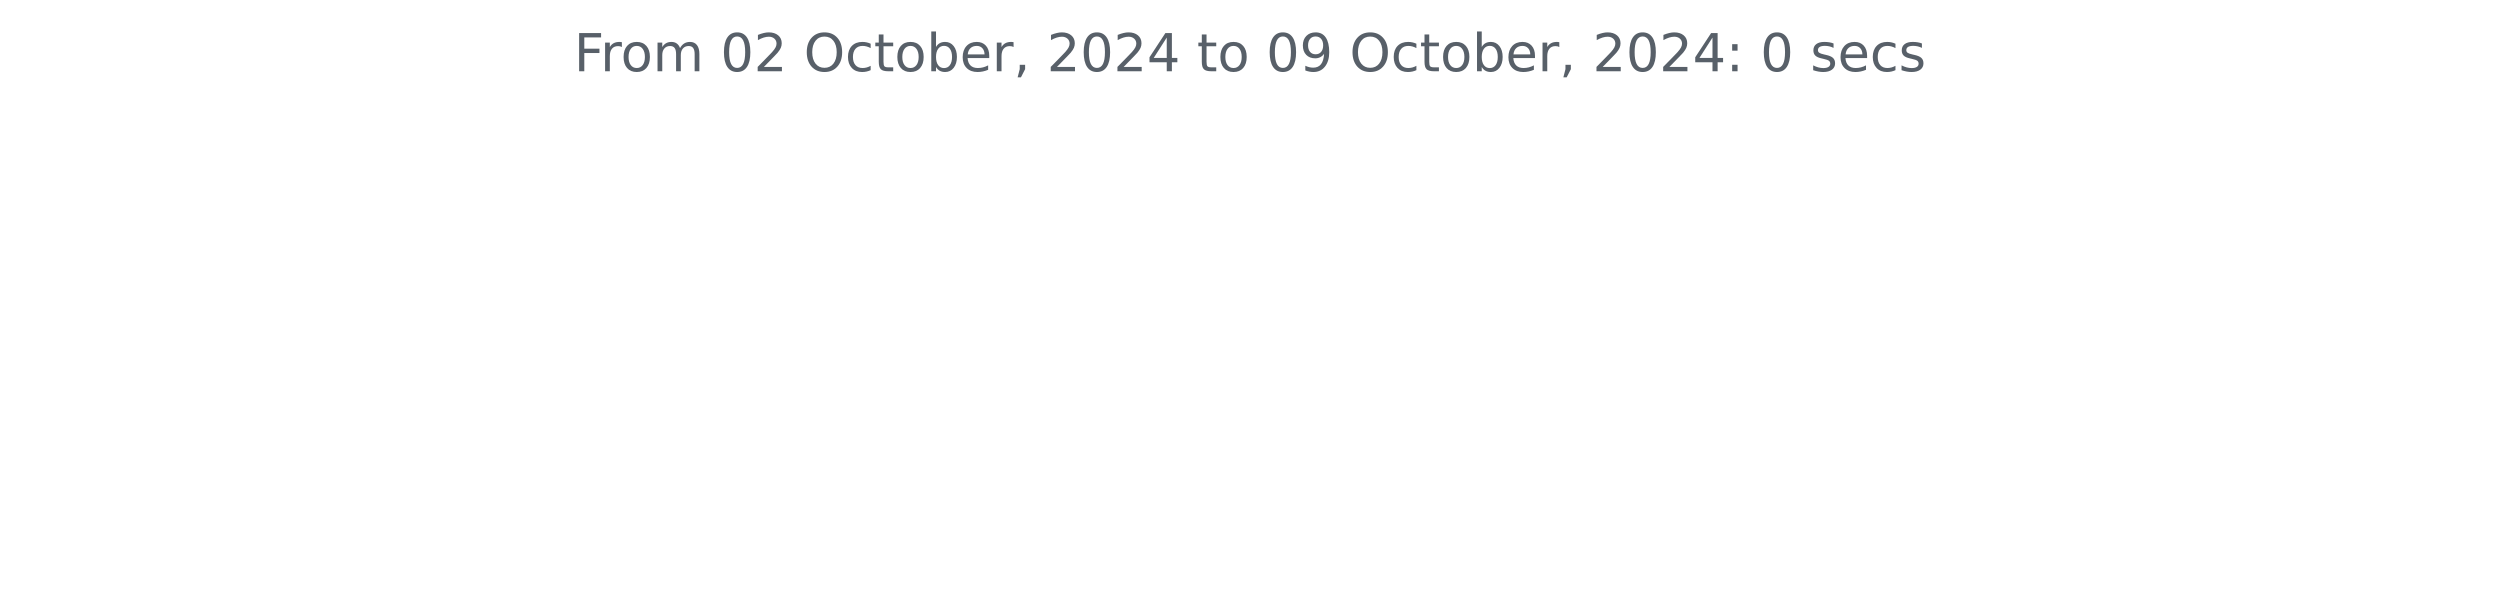
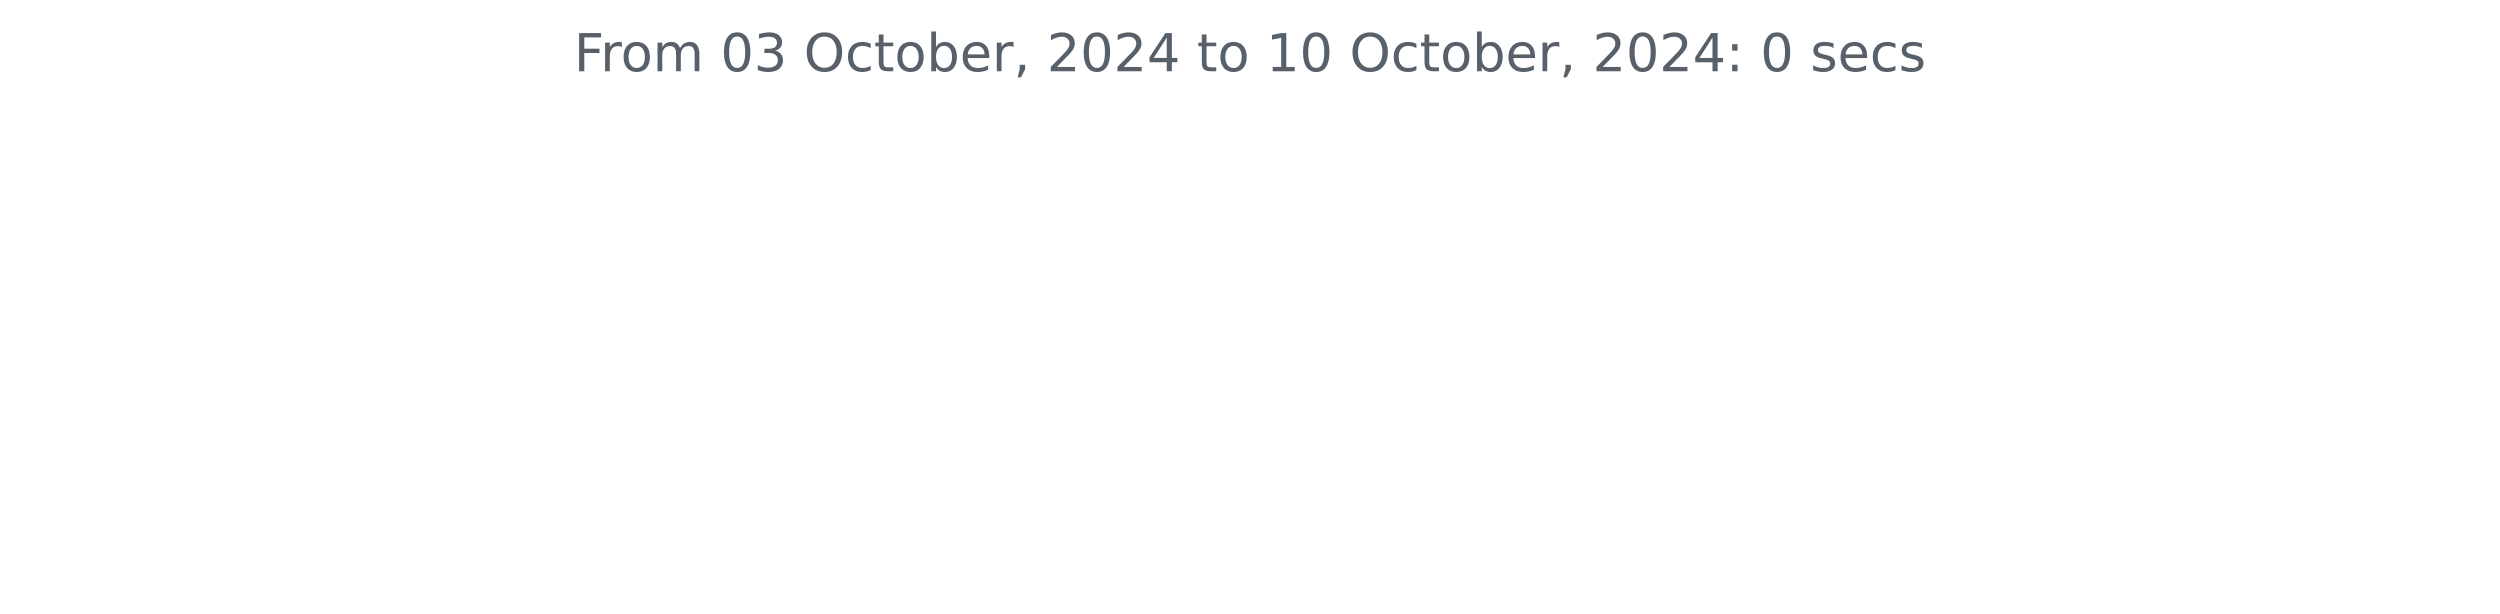
<svg xmlns="http://www.w3.org/2000/svg" xmlns:xlink="http://www.w3.org/1999/xlink" width="572.4pt" height="140.398pt" viewBox="0 0 572.4 140.398" version="1.1">
  <defs>
    <style type="text/css">*{stroke-linejoin: round; stroke-linecap: butt}</style>
  </defs>
  <g id="figure_1">
    <g id="patch_1">
      <path d="M 0 140.398  L 572.4 140.398  L 572.4 0  L 0 0  L 0 140.398  z " style="fill: none" />
    </g>
    <g id="axes_1">
      <g id="matplotlib.axis_1" />
      <g id="matplotlib.axis_2" />
      <g id="text_1">
        <g style="fill: #586069" transform="translate(131.4206 16.31812) scale(0.12 -0.12)">
          <defs>
            <path id="DejaVuSans-46" d="M 628 4666  L 3309 4666  L 3309 4134  L 1259 4134  L 1259 2759  L 3109 2759  L 3109 2228  L 1259 2228  L 1259 0  L 628 0  L 628 4666  z " transform="scale(0.015625)" />
            <path id="DejaVuSans-72" d="M 2631 2963  Q 2534 3019 2420 3045  Q 2306 3072 2169 3072  Q 1681 3072 1420 2755  Q 1159 2438 1159 1844  L 1159 0  L 581 0  L 581 3500  L 1159 3500  L 1159 2956  Q 1341 3275 1631 3429  Q 1922 3584 2338 3584  Q 2397 3584 2469 3576  Q 2541 3569 2628 3553  L 2631 2963  z " transform="scale(0.015625)" />
            <path id="DejaVuSans-6f" d="M 1959 3097  Q 1497 3097 1228 2736  Q 959 2375 959 1747  Q 959 1119 1226 758  Q 1494 397 1959 397  Q 2419 397 2687 759  Q 2956 1122 2956 1747  Q 2956 2369 2687 2733  Q 2419 3097 1959 3097  z M 1959 3584  Q 2709 3584 3137 3096  Q 3566 2609 3566 1747  Q 3566 888 3137 398  Q 2709 -91 1959 -91  Q 1206 -91 779 398  Q 353 888 353 1747  Q 353 2609 779 3096  Q 1206 3584 1959 3584  z " transform="scale(0.015625)" />
            <path id="DejaVuSans-6d" d="M 3328 2828  Q 3544 3216 3844 3400  Q 4144 3584 4550 3584  Q 5097 3584 5394 3201  Q 5691 2819 5691 2113  L 5691 0  L 5113 0  L 5113 2094  Q 5113 2597 4934 2840  Q 4756 3084 4391 3084  Q 3944 3084 3684 2787  Q 3425 2491 3425 1978  L 3425 0  L 2847 0  L 2847 2094  Q 2847 2600 2669 2842  Q 2491 3084 2119 3084  Q 1678 3084 1418 2786  Q 1159 2488 1159 1978  L 1159 0  L 581 0  L 581 3500  L 1159 3500  L 1159 2956  Q 1356 3278 1631 3431  Q 1906 3584 2284 3584  Q 2666 3584 2933 3390  Q 3200 3197 3328 2828  z " transform="scale(0.015625)" />
            <path id="DejaVuSans-20" transform="scale(0.015625)" />
            <path id="DejaVuSans-30" d="M 2034 4250  Q 1547 4250 1301 3770  Q 1056 3291 1056 2328  Q 1056 1369 1301 889  Q 1547 409 2034 409  Q 2525 409 2770 889  Q 3016 1369 3016 2328  Q 3016 3291 2770 3770  Q 2525 4250 2034 4250  z M 2034 4750  Q 2819 4750 3233 4129  Q 3647 3509 3647 2328  Q 3647 1150 3233 529  Q 2819 -91 2034 -91  Q 1250 -91 836 529  Q 422 1150 422 2328  Q 422 3509 836 4129  Q 1250 4750 2034 4750  z " transform="scale(0.015625)" />
-             <path id="DejaVuSans-32" d="M 1228 531  L 3431 531  L 3431 0  L 469 0  L 469 531  Q 828 903 1448 1529  Q 2069 2156 2228 2338  Q 2531 2678 2651 2914  Q 2772 3150 2772 3378  Q 2772 3750 2511 3984  Q 2250 4219 1831 4219  Q 1534 4219 1204 4116  Q 875 4013 500 3803  L 500 4441  Q 881 4594 1212 4672  Q 1544 4750 1819 4750  Q 2544 4750 2975 4387  Q 3406 4025 3406 3419  Q 3406 3131 3298 2873  Q 3191 2616 2906 2266  Q 2828 2175 2409 1742  Q 1991 1309 1228 531  z " transform="scale(0.015625)" />
+             <path id="DejaVuSans-33" d="M 2597 2516  Q 3050 2419 3304 2112  Q 3559 1806 3559 1356  Q 3559 666 3084 287  Q 2609 -91 1734 -91  Q 1441 -91 1130 -33  Q 819 25 488 141  L 488 750  Q 750 597 1062 519  Q 1375 441 1716 441  Q 2309 441 2620 675  Q 2931 909 2931 1356  Q 2931 1769 2642 2001  Q 2353 2234 1838 2234  L 1294 2234  L 1294 2753  L 1863 2753  Q 2328 2753 2575 2939  Q 2822 3125 2822 3475  Q 2822 3834 2567 4026  Q 2313 4219 1838 4219  Q 1578 4219 1281 4162  Q 984 4106 628 3988  L 628 4550  Q 988 4650 1302 4700  Q 1616 4750 1894 4750  Q 2613 4750 3031 4423  Q 3450 4097 3450 3541  Q 3450 3153 3228 2886  Q 3006 2619 2597 2516  z " transform="scale(0.015625)" />
            <path id="DejaVuSans-4f" d="M 2522 4238  Q 1834 4238 1429 3725  Q 1025 3213 1025 2328  Q 1025 1447 1429 934  Q 1834 422 2522 422  Q 3209 422 3611 934  Q 4013 1447 4013 2328  Q 4013 3213 3611 3725  Q 3209 4238 2522 4238  z M 2522 4750  Q 3503 4750 4090 4092  Q 4678 3434 4678 2328  Q 4678 1225 4090 567  Q 3503 -91 2522 -91  Q 1538 -91 948 565  Q 359 1222 359 2328  Q 359 3434 948 4092  Q 1538 4750 2522 4750  z " transform="scale(0.015625)" />
            <path id="DejaVuSans-63" d="M 3122 3366  L 3122 2828  Q 2878 2963 2633 3030  Q 2388 3097 2138 3097  Q 1578 3097 1268 2742  Q 959 2388 959 1747  Q 959 1106 1268 751  Q 1578 397 2138 397  Q 2388 397 2633 464  Q 2878 531 3122 666  L 3122 134  Q 2881 22 2623 -34  Q 2366 -91 2075 -91  Q 1284 -91 818 406  Q 353 903 353 1747  Q 353 2603 823 3093  Q 1294 3584 2113 3584  Q 2378 3584 2631 3529  Q 2884 3475 3122 3366  z " transform="scale(0.015625)" />
            <path id="DejaVuSans-74" d="M 1172 4494  L 1172 3500  L 2356 3500  L 2356 3053  L 1172 3053  L 1172 1153  Q 1172 725 1289 603  Q 1406 481 1766 481  L 2356 481  L 2356 0  L 1766 0  Q 1100 0 847 248  Q 594 497 594 1153  L 594 3053  L 172 3053  L 172 3500  L 594 3500  L 594 4494  L 1172 4494  z " transform="scale(0.015625)" />
            <path id="DejaVuSans-62" d="M 3116 1747  Q 3116 2381 2855 2742  Q 2594 3103 2138 3103  Q 1681 3103 1420 2742  Q 1159 2381 1159 1747  Q 1159 1113 1420 752  Q 1681 391 2138 391  Q 2594 391 2855 752  Q 3116 1113 3116 1747  z M 1159 2969  Q 1341 3281 1617 3432  Q 1894 3584 2278 3584  Q 2916 3584 3314 3078  Q 3713 2572 3713 1747  Q 3713 922 3314 415  Q 2916 -91 2278 -91  Q 1894 -91 1617 61  Q 1341 213 1159 525  L 1159 0  L 581 0  L 581 4863  L 1159 4863  L 1159 2969  z " transform="scale(0.015625)" />
            <path id="DejaVuSans-65" d="M 3597 1894  L 3597 1613  L 953 1613  Q 991 1019 1311 708  Q 1631 397 2203 397  Q 2534 397 2845 478  Q 3156 559 3463 722  L 3463 178  Q 3153 47 2828 -22  Q 2503 -91 2169 -91  Q 1331 -91 842 396  Q 353 884 353 1716  Q 353 2575 817 3079  Q 1281 3584 2069 3584  Q 2775 3584 3186 3129  Q 3597 2675 3597 1894  z M 3022 2063  Q 3016 2534 2758 2815  Q 2500 3097 2075 3097  Q 1594 3097 1305 2825  Q 1016 2553 972 2059  L 3022 2063  z " transform="scale(0.015625)" />
            <path id="DejaVuSans-2c" d="M 750 794  L 1409 794  L 1409 256  L 897 -744  L 494 -744  L 750 256  L 750 794  z " transform="scale(0.015625)" />
+             <path id="DejaVuSans-32" d="M 1228 531  L 3431 531  L 3431 0  L 469 0  L 469 531  Q 828 903 1448 1529  Q 2069 2156 2228 2338  Q 2531 2678 2651 2914  Q 2772 3150 2772 3378  Q 2772 3750 2511 3984  Q 2250 4219 1831 4219  Q 1534 4219 1204 4116  Q 875 4013 500 3803  L 500 4441  Q 881 4594 1212 4672  Q 1544 4750 1819 4750  Q 2544 4750 2975 4387  Q 3406 4025 3406 3419  Q 3406 3131 3298 2873  Q 3191 2616 2906 2266  Q 2828 2175 2409 1742  Q 1991 1309 1228 531  z " transform="scale(0.015625)" />
            <path id="DejaVuSans-34" d="M 2419 4116  L 825 1625  L 2419 1625  L 2419 4116  z M 2253 4666  L 3047 4666  L 3047 1625  L 3713 1625  L 3713 1100  L 3047 1100  L 3047 0  L 2419 0  L 2419 1100  L 313 1100  L 313 1709  L 2253 4666  z " transform="scale(0.015625)" />
-             <path id="DejaVuSans-39" d="M 703 97  L 703 672  Q 941 559 1184 500  Q 1428 441 1663 441  Q 2288 441 2617 861  Q 2947 1281 2994 2138  Q 2813 1869 2534 1725  Q 2256 1581 1919 1581  Q 1219 1581 811 2004  Q 403 2428 403 3163  Q 403 3881 828 4315  Q 1253 4750 1959 4750  Q 2769 4750 3195 4129  Q 3622 3509 3622 2328  Q 3622 1225 3098 567  Q 2575 -91 1691 -91  Q 1453 -91 1209 -44  Q 966 3 703 97  z M 1959 2075  Q 2384 2075 2632 2365  Q 2881 2656 2881 3163  Q 2881 3666 2632 3958  Q 2384 4250 1959 4250  Q 1534 4250 1286 3958  Q 1038 3666 1038 3163  Q 1038 2656 1286 2365  Q 1534 2075 1959 2075  z " transform="scale(0.015625)" />
+             <path id="DejaVuSans-31" d="M 794 531  L 1825 531  L 1825 4091  L 703 3866  L 703 4441  L 1819 4666  L 2450 4666  L 2450 531  L 3481 531  L 3481 0  L 794 0  L 794 531  z " transform="scale(0.015625)" />
            <path id="DejaVuSans-3a" d="M 750 794  L 1409 794  L 1409 0  L 750 0  L 750 794  z M 750 3309  L 1409 3309  L 1409 2516  L 750 2516  L 750 3309  z " transform="scale(0.015625)" />
            <path id="DejaVuSans-73" d="M 2834 3397  L 2834 2853  Q 2591 2978 2328 3040  Q 2066 3103 1784 3103  Q 1356 3103 1142 2972  Q 928 2841 928 2578  Q 928 2378 1081 2264  Q 1234 2150 1697 2047  L 1894 2003  Q 2506 1872 2764 1633  Q 3022 1394 3022 966  Q 3022 478 2636 193  Q 2250 -91 1575 -91  Q 1294 -91 989 -36  Q 684 19 347 128  L 347 722  Q 666 556 975 473  Q 1284 391 1588 391  Q 1994 391 2212 530  Q 2431 669 2431 922  Q 2431 1156 2273 1281  Q 2116 1406 1581 1522  L 1381 1569  Q 847 1681 609 1914  Q 372 2147 372 2553  Q 372 3047 722 3315  Q 1072 3584 1716 3584  Q 2034 3584 2315 3537  Q 2597 3491 2834 3397  z " transform="scale(0.015625)" />
          </defs>
          <use xlink:href="#DejaVuSans-46" />
          <use xlink:href="#DejaVuSans-72" x="50.27" />
          <use xlink:href="#DejaVuSans-6f" x="89.133" />
          <use xlink:href="#DejaVuSans-6d" x="150.314" />
          <use xlink:href="#DejaVuSans-20" x="247.727" />
          <use xlink:href="#DejaVuSans-30" x="279.514" />
-           <use xlink:href="#DejaVuSans-32" x="343.137" />
+           <use xlink:href="#DejaVuSans-33" x="343.137" />
          <use xlink:href="#DejaVuSans-20" x="406.76" />
          <use xlink:href="#DejaVuSans-4f" x="438.547" />
          <use xlink:href="#DejaVuSans-63" x="517.258" />
          <use xlink:href="#DejaVuSans-74" x="572.238" />
          <use xlink:href="#DejaVuSans-6f" x="611.447" />
          <use xlink:href="#DejaVuSans-62" x="672.629" />
          <use xlink:href="#DejaVuSans-65" x="736.105" />
          <use xlink:href="#DejaVuSans-72" x="797.629" />
          <use xlink:href="#DejaVuSans-2c" x="838.742" />
          <use xlink:href="#DejaVuSans-20" x="870.529" />
          <use xlink:href="#DejaVuSans-32" x="902.316" />
          <use xlink:href="#DejaVuSans-30" x="965.939" />
          <use xlink:href="#DejaVuSans-32" x="1029.562" />
          <use xlink:href="#DejaVuSans-34" x="1093.186" />
          <use xlink:href="#DejaVuSans-20" x="1156.809" />
          <use xlink:href="#DejaVuSans-74" x="1188.596" />
          <use xlink:href="#DejaVuSans-6f" x="1227.805" />
          <use xlink:href="#DejaVuSans-20" x="1288.986" />
-           <use xlink:href="#DejaVuSans-30" x="1320.773" />
-           <use xlink:href="#DejaVuSans-39" x="1384.396" />
+           <use xlink:href="#DejaVuSans-31" x="1320.773" />
+           <use xlink:href="#DejaVuSans-30" x="1384.396" />
          <use xlink:href="#DejaVuSans-20" x="1448.02" />
          <use xlink:href="#DejaVuSans-4f" x="1479.807" />
          <use xlink:href="#DejaVuSans-63" x="1558.518" />
          <use xlink:href="#DejaVuSans-74" x="1613.498" />
          <use xlink:href="#DejaVuSans-6f" x="1652.707" />
          <use xlink:href="#DejaVuSans-62" x="1713.889" />
          <use xlink:href="#DejaVuSans-65" x="1777.365" />
          <use xlink:href="#DejaVuSans-72" x="1838.889" />
          <use xlink:href="#DejaVuSans-2c" x="1880.002" />
          <use xlink:href="#DejaVuSans-20" x="1911.789" />
          <use xlink:href="#DejaVuSans-32" x="1943.576" />
          <use xlink:href="#DejaVuSans-30" x="2007.199" />
          <use xlink:href="#DejaVuSans-32" x="2070.822" />
          <use xlink:href="#DejaVuSans-34" x="2134.445" />
          <use xlink:href="#DejaVuSans-3a" x="2198.068" />
          <use xlink:href="#DejaVuSans-20" x="2231.76" />
          <use xlink:href="#DejaVuSans-30" x="2263.547" />
          <use xlink:href="#DejaVuSans-20" x="2327.17" />
          <use xlink:href="#DejaVuSans-73" x="2358.957" />
          <use xlink:href="#DejaVuSans-65" x="2411.057" />
          <use xlink:href="#DejaVuSans-63" x="2472.58" />
          <use xlink:href="#DejaVuSans-73" x="2527.561" />
        </g>
      </g>
    </g>
  </g>
</svg>
